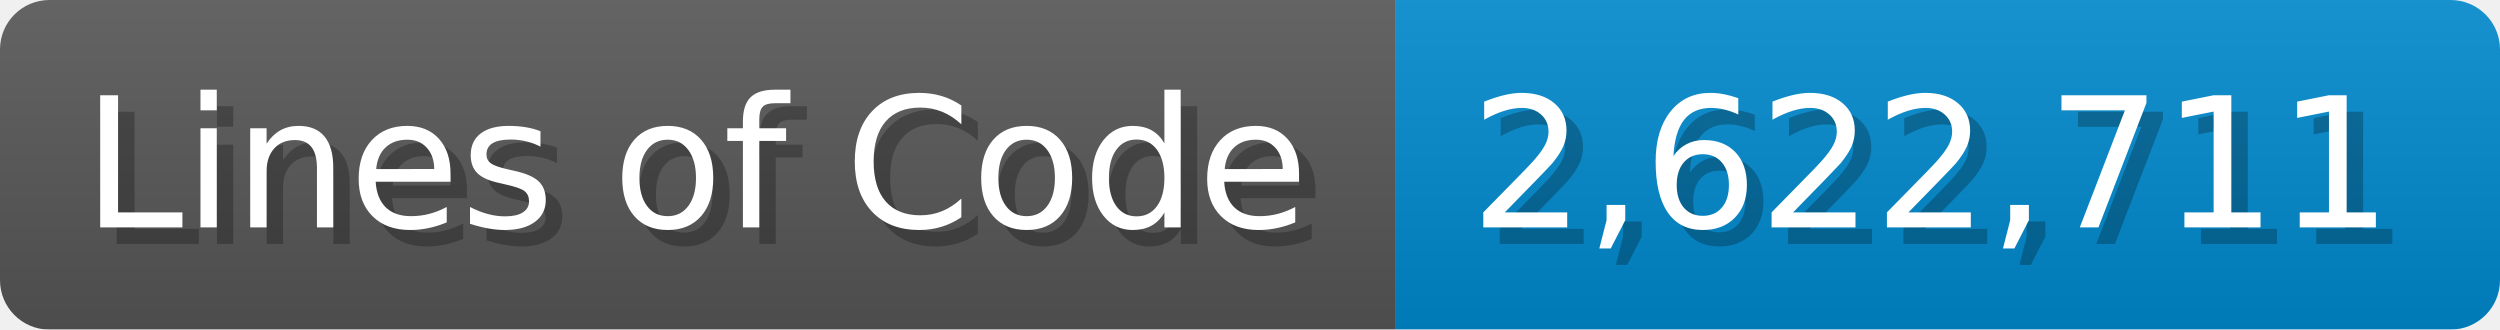
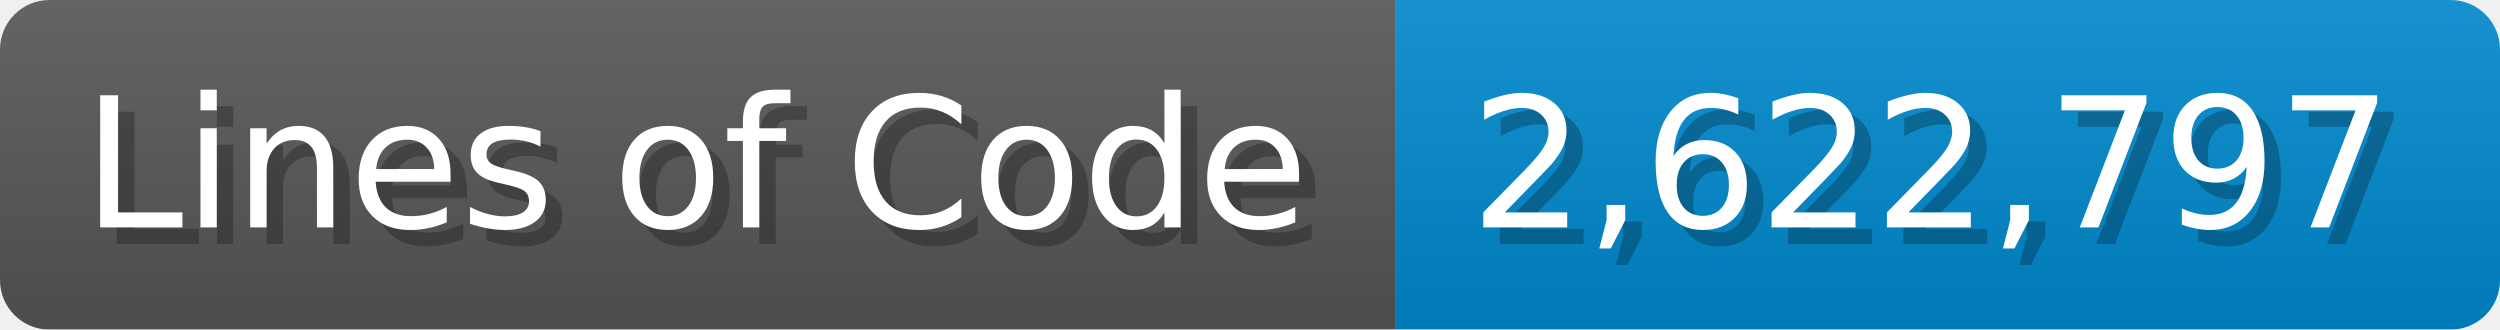
<svg xmlns="http://www.w3.org/2000/svg" width="151.7" height="20" viewBox="0 0 1517 200">
  <linearGradient id="a" x2="0" y2="100%">
    <stop offset="0" stop-opacity=".1" stop-color="#EEE" />
    <stop offset="1" stop-opacity=".1" />
  </linearGradient>
  <mask id="m">
    <rect width="1517" height="200" rx="30" fill="#FFF" />
  </mask>
  <g mask="url(#m)">
    <rect width="847" height="200" fill="#555" />
    <rect width="670" height="200" fill="#08C" x="847" />
    <rect width="1517" height="200" fill="url(#a)" />
  </g>
  <g fill="#fff" text-anchor="start" font-family="Verdana,DejaVu Sans,sans-serif" font-size="110">
    <text x="60" y="148" textLength="747" fill="#000" opacity="0.25">Lines of Code</text>
    <text x="50" y="138" textLength="747">Lines of Code</text>
-     <text x="902" y="148" textLength="570" fill="#000" opacity="0.25">2,622,711</text>
-     <text x="892" y="138" textLength="570">2,622,711</text>
+     <text x="902" y="148" textLength="570" fill="#000" opacity="0.25">2,622,797</text>
+     <text x="892" y="138" textLength="570">2,622,797</text>
  </g>
</svg>
